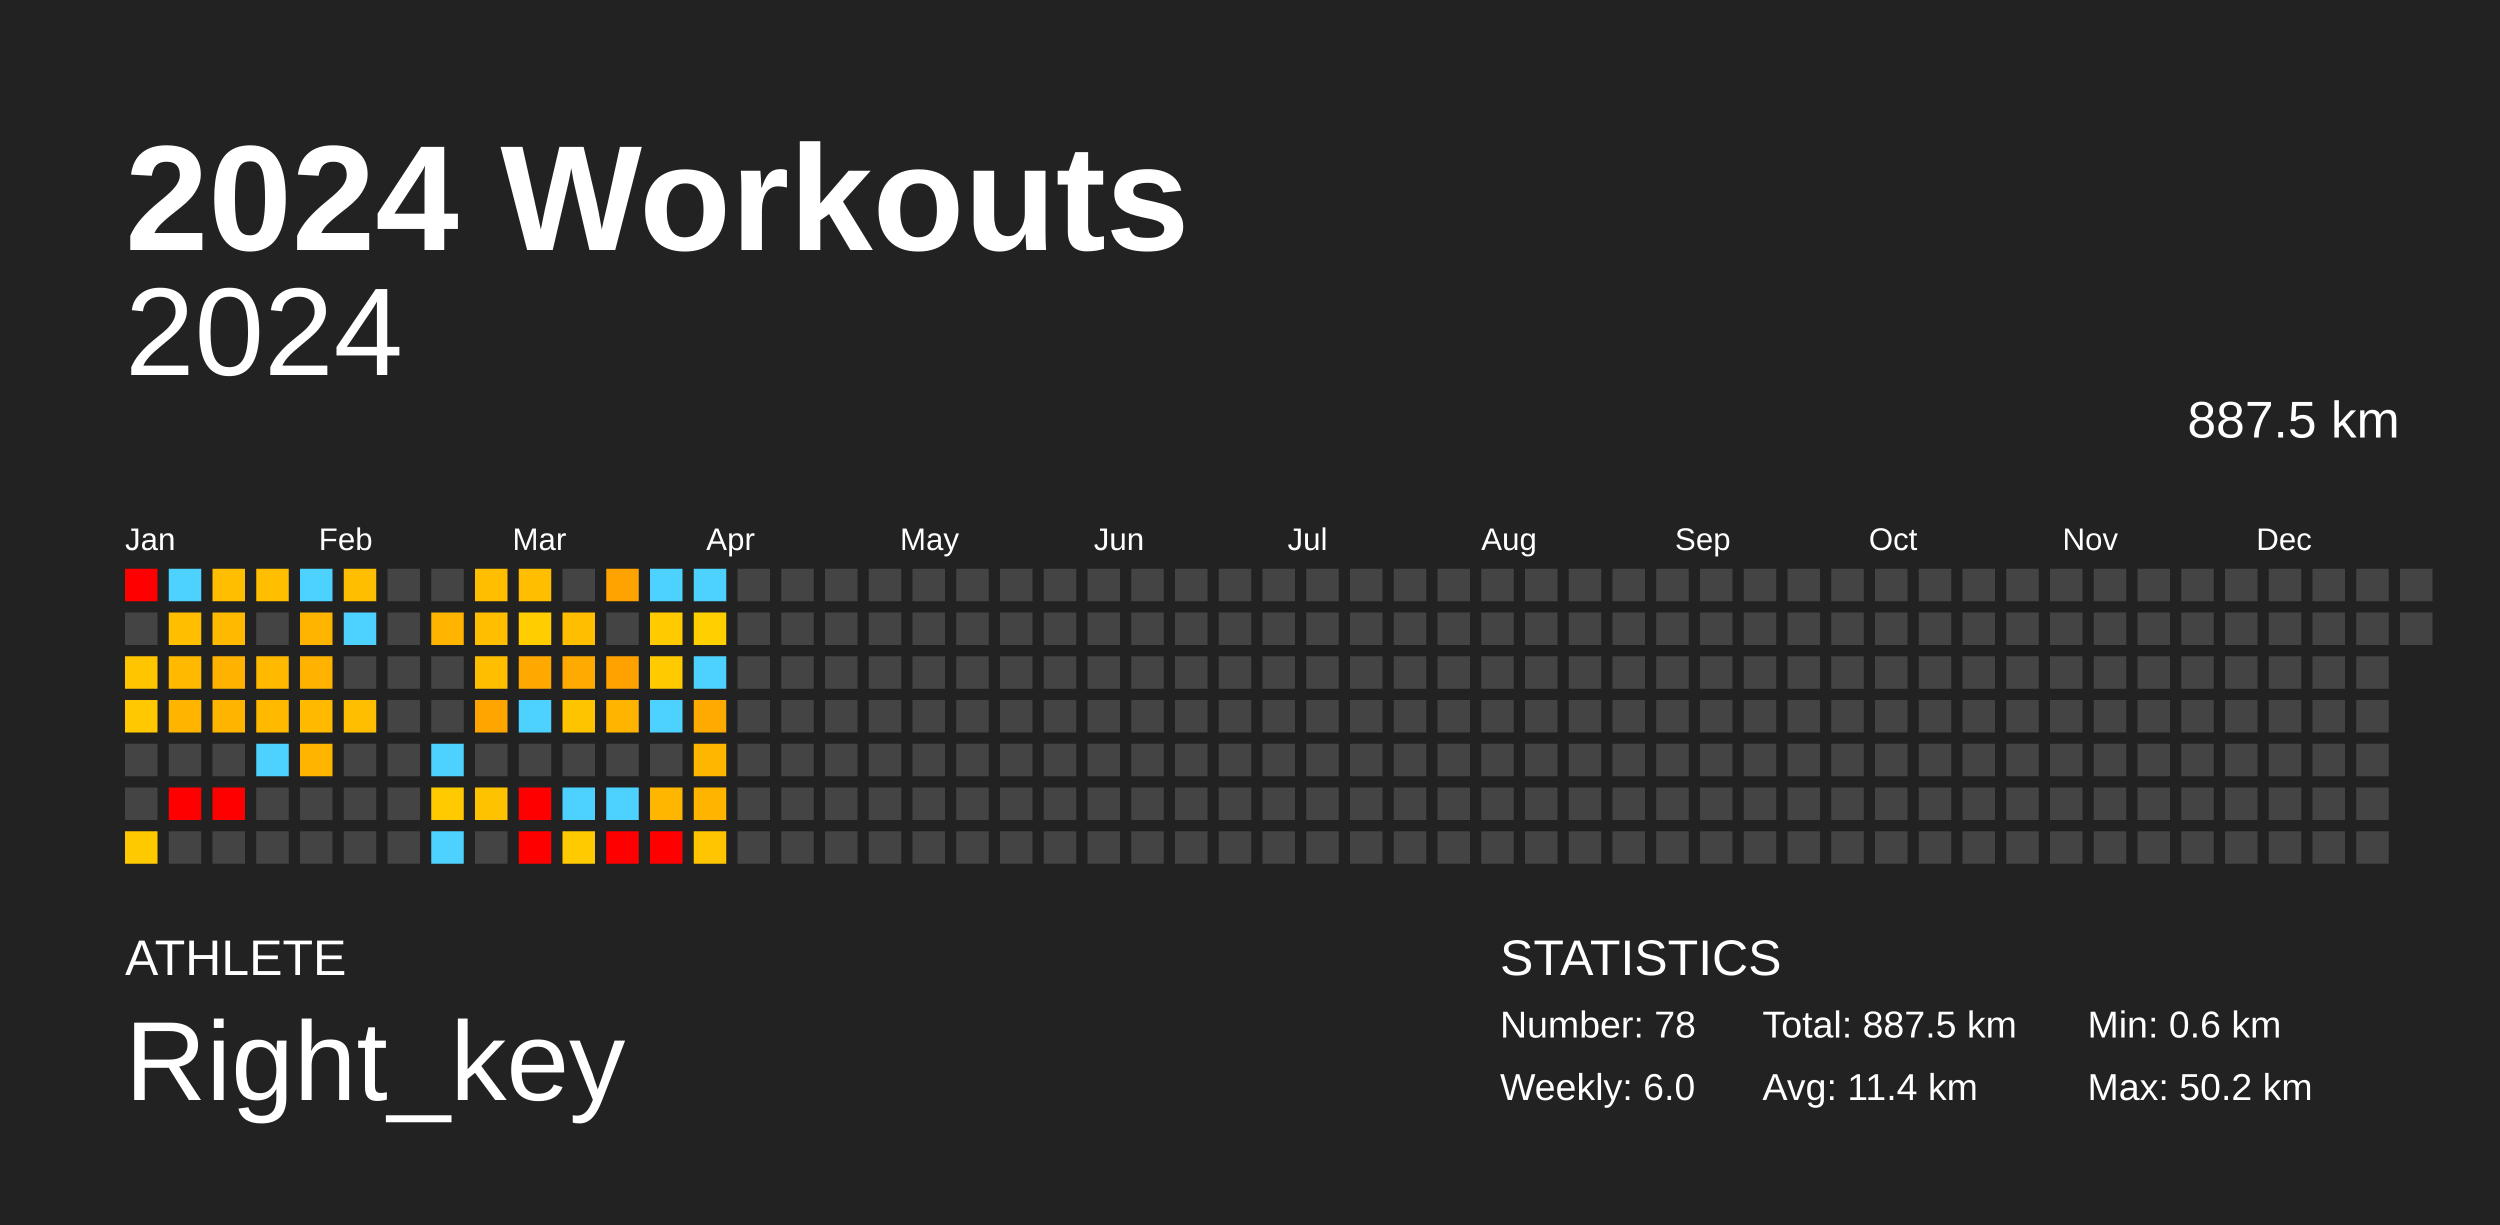
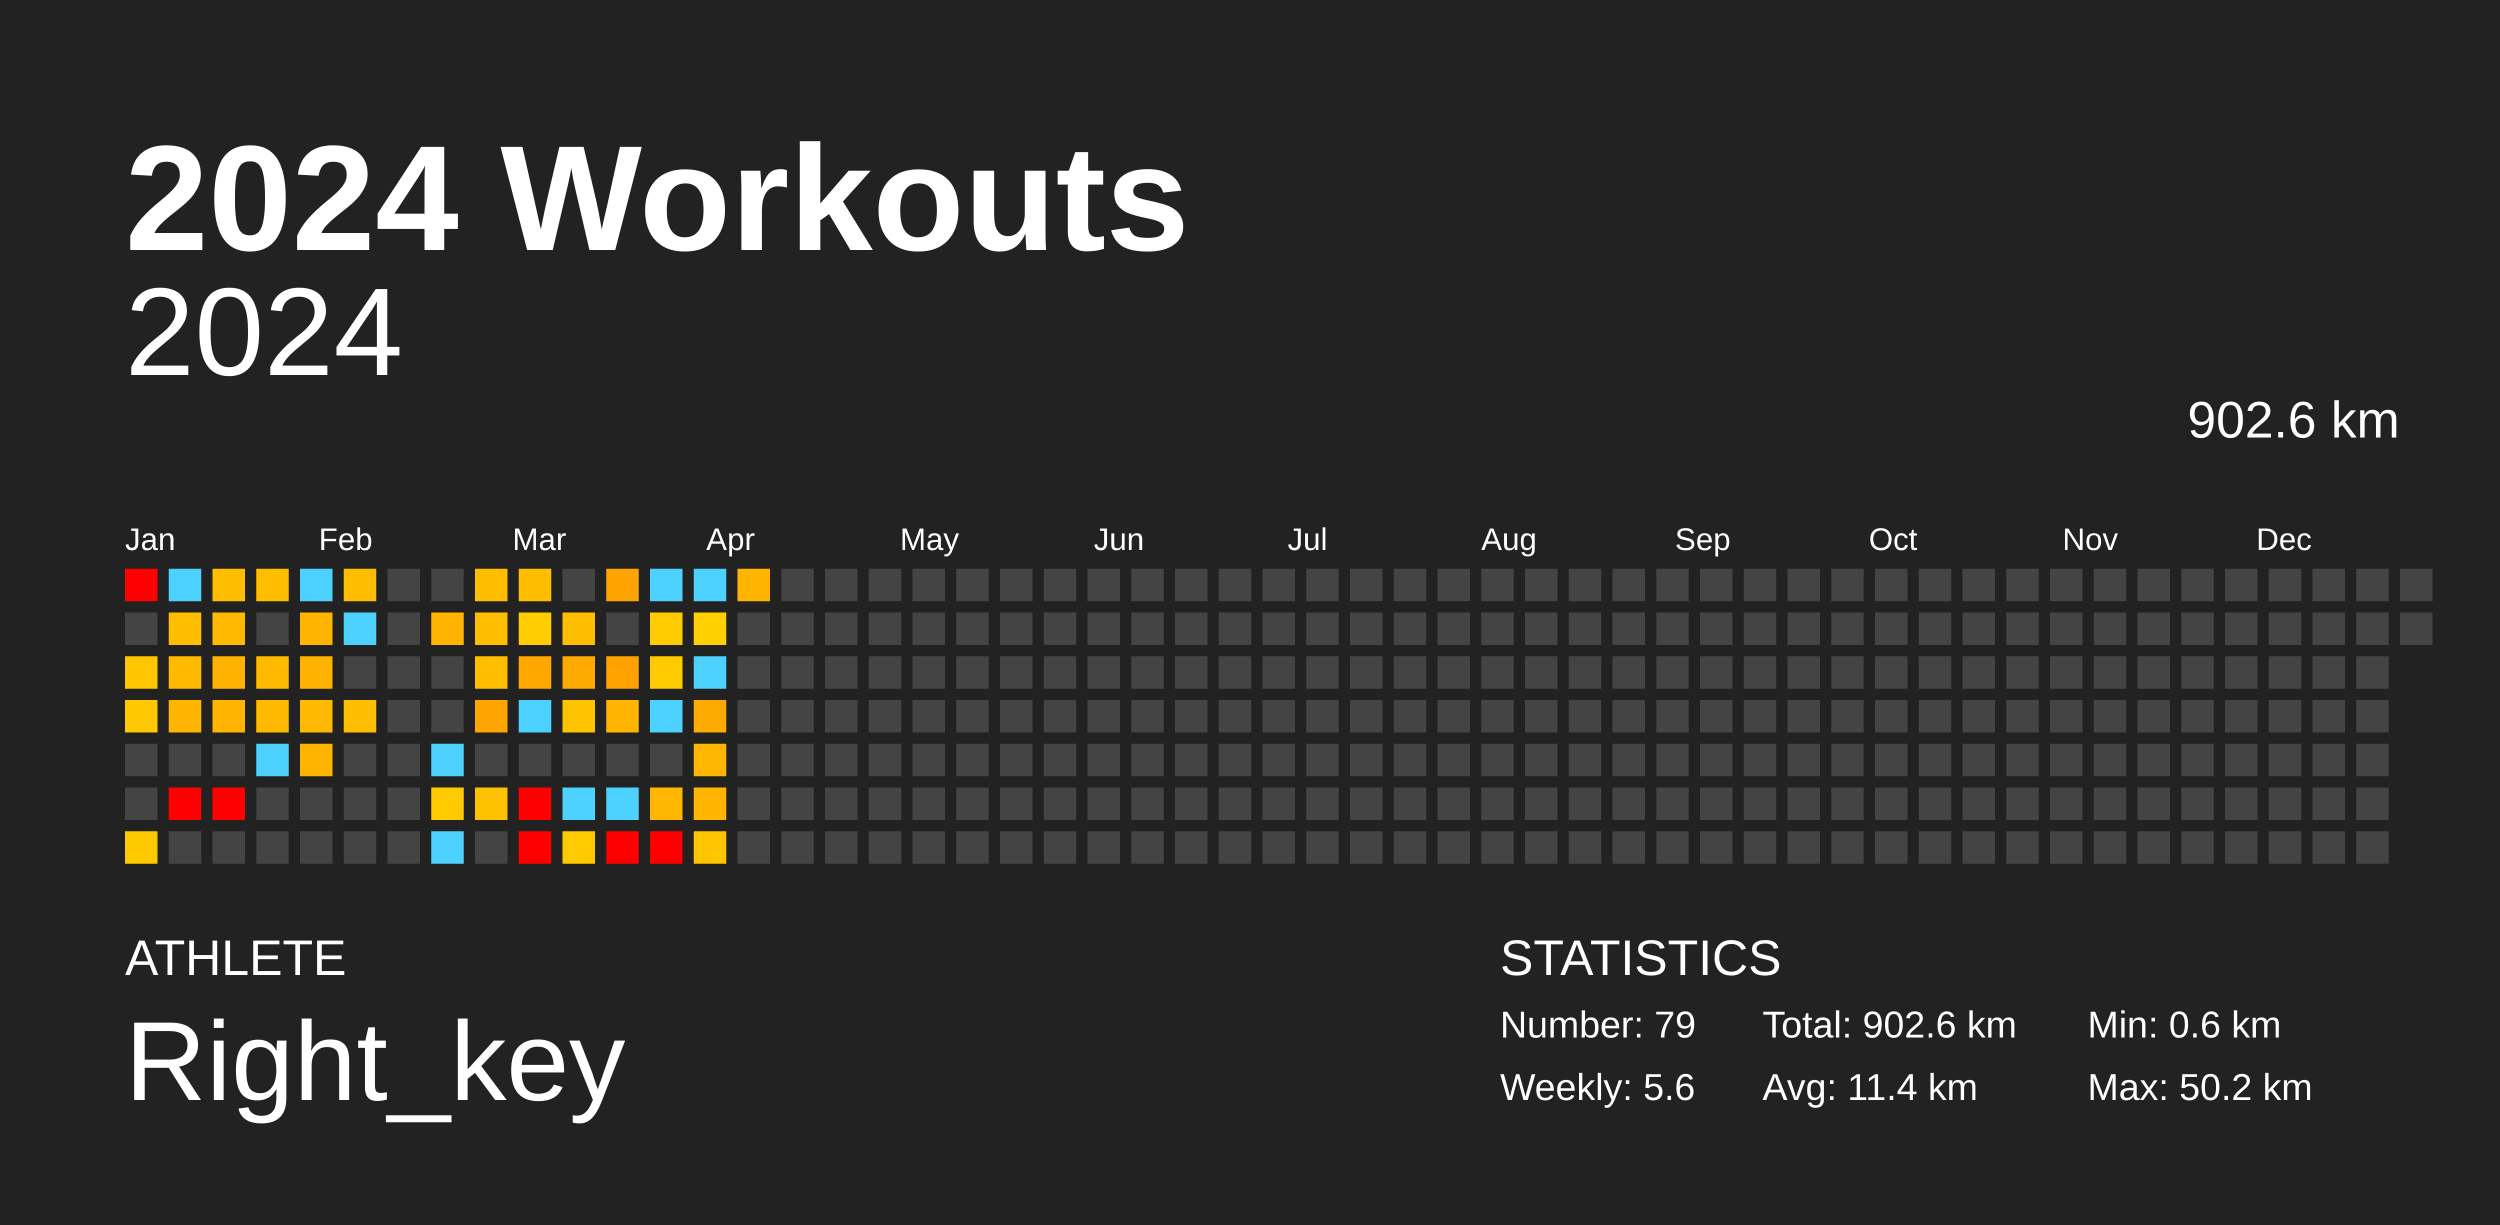
<svg xmlns="http://www.w3.org/2000/svg" baseProfile="full" height="98mm" version="1.1" viewBox="0,0,200,98" width="200mm">
  <defs />
  <rect fill="#222222" height="98" width="200" x="0" y="0" />
  <text fill="#FFFFFF" style="font-size:12px; font-family:Arial; font-weight:bold;" x="10" y="20">2024 Workouts</text>
  <text fill="#FFFFFF" style="font-size:4px; font-family:Arial" x="10" y="78">ATHLETE</text>
  <text fill="#FFFFFF" style="font-size:9px; font-family:Arial" x="10" y="88">Right_key</text>
  <text fill="#FFFFFF" style="font-size:4px; font-family:Arial" x="120" y="78">STATISTICS</text>
-   <text fill="#FFFFFF" style="font-size:3px; font-family:Arial" x="120" y="83">Number: 78</text>
-   <text fill="#FFFFFF" style="font-size:3px; font-family:Arial" x="120" y="88">Weekly: 6.0</text>
-   <text fill="#FFFFFF" style="font-size:3px; font-family:Arial" x="141" y="83">Total: 887.5 km</text>
+   <text fill="#FFFFFF" style="font-size:3px; font-family:Arial" x="120" y="83">Number: 79</text>
+   <text fill="#FFFFFF" style="font-size:3px; font-family:Arial" x="120" y="88">Weekly: 5.6</text>
+   <text fill="#FFFFFF" style="font-size:3px; font-family:Arial" x="141" y="83">Total: 902.6 km</text>
  <text fill="#FFFFFF" style="font-size:3px; font-family:Arial" x="141" y="88">Avg: 11.4 km</text>
  <text fill="#FFFFFF" style="font-size:3px; font-family:Arial" x="167" y="83">Min: 0.6 km</text>
  <text fill="#FFFFFF" style="font-size:3px; font-family:Arial" x="167" y="88">Max: 50.2 km</text>
  <text alignment-baseline="hanging" fill="#FFFFFF" style="font-size:10.0px; font-family:Arial;" x="10" y="30">2024</text>
-   <text alignment-baseline="hanging" fill="#FFFFFF" style="font-size:4.125px; font-family:Arial;" x="175" y="35">887.5 km</text>
+   <text alignment-baseline="hanging" fill="#FFFFFF" style="font-size:4.125px; font-family:Arial;" x="175" y="35">902.6 km</text>
  <text fill="#FFFFFF" style="font-size:2.5px; font-family:Arial" x="10.0" y="44">Jan</text>
  <text fill="#FFFFFF" style="font-size:2.5px; font-family:Arial" x="25.5" y="44">Feb</text>
  <text fill="#FFFFFF" style="font-size:2.5px; font-family:Arial" x="41.0" y="44">Mar</text>
  <text fill="#FFFFFF" style="font-size:2.5px; font-family:Arial" x="56.5" y="44">Apr</text>
  <text fill="#FFFFFF" style="font-size:2.5px; font-family:Arial" x="72.0" y="44">May</text>
  <text fill="#FFFFFF" style="font-size:2.5px; font-family:Arial" x="87.5" y="44">Jun</text>
  <text fill="#FFFFFF" style="font-size:2.5px; font-family:Arial" x="103.0" y="44">Jul</text>
  <text fill="#FFFFFF" style="font-size:2.5px; font-family:Arial" x="118.5" y="44">Aug</text>
  <text fill="#FFFFFF" style="font-size:2.5px; font-family:Arial" x="134.0" y="44">Sep</text>
  <text fill="#FFFFFF" style="font-size:2.5px; font-family:Arial" x="149.5" y="44">Oct</text>
  <text fill="#FFFFFF" style="font-size:2.5px; font-family:Arial" x="165.0" y="44">Nov</text>
  <text fill="#FFFFFF" style="font-size:2.5px; font-family:Arial" x="180.5" y="44">Dec</text>
  <rect fill="red" height="2.6" width="2.6" x="10.0" y="45.5" />
  <rect fill="#444444" height="2.6" width="2.6" x="10.0" y="49.0" />
  <rect fill="#ffc600" height="2.6" width="2.6" x="10.0" y="52.5" />
  <rect fill="#ffc800" height="2.6" width="2.6" x="10.0" y="56.0" />
  <rect fill="#444444" height="2.6" width="2.6" x="10.0" y="59.5" />
  <rect fill="#444444" height="2.6" width="2.6" x="10.0" y="63.0" />
  <rect fill="#ffc900" height="2.6" width="2.6" x="10.0" y="66.5" />
  <rect fill="#4dd2ff" height="2.6" width="2.6" x="13.5" y="45.5" />
  <rect fill="#ffbf00" height="2.6" width="2.6" x="13.5" y="49.0" />
  <rect fill="#ffba00" height="2.6" width="2.6" x="13.5" y="52.5" />
  <rect fill="#ffb400" height="2.6" width="2.6" x="13.5" y="56.0" />
  <rect fill="#444444" height="2.6" width="2.6" x="13.5" y="59.5" />
  <rect fill="red" height="2.6" width="2.6" x="13.5" y="63.0" />
  <rect fill="#444444" height="2.6" width="2.6" x="13.5" y="66.5" />
  <rect fill="#ffbe00" height="2.6" width="2.6" x="17.0" y="45.5" />
  <rect fill="#ffba00" height="2.6" width="2.6" x="17.0" y="49.0" />
  <rect fill="#ffb300" height="2.6" width="2.6" x="17.0" y="52.5" />
  <rect fill="#ffb400" height="2.6" width="2.6" x="17.0" y="56.0" />
  <rect fill="#444444" height="2.6" width="2.6" x="17.0" y="59.5" />
  <rect fill="red" height="2.6" width="2.6" x="17.0" y="63.0" />
  <rect fill="#444444" height="2.6" width="2.6" x="17.0" y="66.5" />
  <rect fill="#ffbe00" height="2.6" width="2.6" x="20.5" y="45.5" />
  <rect fill="#444444" height="2.6" width="2.6" x="20.5" y="49.0" />
  <rect fill="#ffba00" height="2.6" width="2.6" x="20.5" y="52.5" />
  <rect fill="#ffba00" height="2.6" width="2.6" x="20.5" y="56.0" />
  <rect fill="#4dd2ff" height="2.6" width="2.6" x="20.5" y="59.5" />
  <rect fill="#444444" height="2.6" width="2.6" x="20.5" y="63.0" />
  <rect fill="#444444" height="2.6" width="2.6" x="20.5" y="66.5" />
  <rect fill="#4dd2ff" height="2.6" width="2.6" x="24.0" y="45.5" />
  <rect fill="#ffb400" height="2.6" width="2.6" x="24.0" y="49.0" />
  <rect fill="#ffb300" height="2.6" width="2.6" x="24.0" y="52.5" />
  <rect fill="#ffba00" height="2.6" width="2.6" x="24.0" y="56.0" />
  <rect fill="#ffb500" height="2.6" width="2.6" x="24.0" y="59.5" />
  <rect fill="#444444" height="2.6" width="2.6" x="24.0" y="63.0" />
  <rect fill="#444444" height="2.6" width="2.6" x="24.0" y="66.5" />
  <rect fill="#ffbf00" height="2.6" width="2.6" x="27.5" y="45.5" />
  <rect fill="#4dd2ff" height="2.6" width="2.6" x="27.5" y="49.0" />
  <rect fill="#444444" height="2.6" width="2.6" x="27.5" y="52.5" />
  <rect fill="#ffbf00" height="2.6" width="2.6" x="27.5" y="56.0" />
  <rect fill="#444444" height="2.6" width="2.6" x="27.5" y="59.5" />
  <rect fill="#444444" height="2.6" width="2.6" x="27.5" y="63.0" />
  <rect fill="#444444" height="2.6" width="2.6" x="27.5" y="66.5" />
  <rect fill="#444444" height="2.6" width="2.6" x="31.0" y="45.5" />
  <rect fill="#444444" height="2.6" width="2.6" x="31.0" y="49.0" />
  <rect fill="#444444" height="2.6" width="2.6" x="31.0" y="52.5" />
  <rect fill="#444444" height="2.6" width="2.6" x="31.0" y="56.0" />
  <rect fill="#444444" height="2.6" width="2.6" x="31.0" y="59.5" />
  <rect fill="#444444" height="2.6" width="2.6" x="31.0" y="63.0" />
  <rect fill="#444444" height="2.6" width="2.6" x="31.0" y="66.5" />
  <rect fill="#444444" height="2.6" width="2.6" x="34.5" y="45.5" />
  <rect fill="#ffb400" height="2.6" width="2.6" x="34.5" y="49.0" />
  <rect fill="#444444" height="2.6" width="2.6" x="34.5" y="52.5" />
  <rect fill="#444444" height="2.6" width="2.6" x="34.5" y="56.0" />
  <rect fill="#4dd2ff" height="2.6" width="2.6" x="34.5" y="59.5" />
  <rect fill="#ffcb00" height="2.6" width="2.6" x="34.5" y="63.0" />
  <rect fill="#4dd2ff" height="2.6" width="2.6" x="34.5" y="66.5" />
  <rect fill="#ffbf00" height="2.6" width="2.6" x="38.0" y="45.5" />
  <rect fill="#ffbf00" height="2.6" width="2.6" x="38.0" y="49.0" />
  <rect fill="#ffbf00" height="2.6" width="2.6" x="38.0" y="52.5" />
  <rect fill="#ffa500" height="2.6" width="2.6" x="38.0" y="56.0" />
  <rect fill="#444444" height="2.6" width="2.6" x="38.0" y="59.5" />
  <rect fill="#ffc200" height="2.6" width="2.6" x="38.0" y="63.0" />
  <rect fill="#444444" height="2.6" width="2.6" x="38.0" y="66.5" />
  <rect fill="#ffbe00" height="2.6" width="2.6" x="41.5" y="45.5" />
  <rect fill="#ffcd00" height="2.6" width="2.6" x="41.5" y="49.0" />
  <rect fill="#ffa900" height="2.6" width="2.6" x="41.5" y="52.5" />
  <rect fill="#4dd2ff" height="2.6" width="2.6" x="41.5" y="56.0" />
  <rect fill="#444444" height="2.6" width="2.6" x="41.5" y="59.5" />
  <rect fill="red" height="2.6" width="2.6" x="41.5" y="63.0" />
  <rect fill="red" height="2.6" width="2.6" x="41.5" y="66.5" />
  <rect fill="#444444" height="2.6" width="2.6" x="45.0" y="45.5" />
  <rect fill="#ffbe00" height="2.6" width="2.6" x="45.0" y="49.0" />
  <rect fill="#ffaa00" height="2.6" width="2.6" x="45.0" y="52.5" />
  <rect fill="#ffc400" height="2.6" width="2.6" x="45.0" y="56.0" />
  <rect fill="#444444" height="2.6" width="2.6" x="45.0" y="59.5" />
  <rect fill="#4dd2ff" height="2.6" width="2.6" x="45.0" y="63.0" />
  <rect fill="#ffca00" height="2.6" width="2.6" x="45.0" y="66.5" />
  <rect fill="#ffa300" height="2.6" width="2.6" x="48.5" y="45.5" />
  <rect fill="#444444" height="2.6" width="2.6" x="48.5" y="49.0" />
  <rect fill="#ffa200" height="2.6" width="2.6" x="48.5" y="52.5" />
  <rect fill="#ffb500" height="2.6" width="2.6" x="48.5" y="56.0" />
  <rect fill="#444444" height="2.6" width="2.6" x="48.5" y="59.5" />
  <rect fill="#4dd2ff" height="2.6" width="2.6" x="48.5" y="63.0" />
  <rect fill="red" height="2.6" width="2.6" x="48.5" y="66.5" />
  <rect fill="#4dd2ff" height="2.6" width="2.6" x="52.0" y="45.5" />
  <rect fill="#ffca00" height="2.6" width="2.6" x="52.0" y="49.0" />
  <rect fill="#ffca00" height="2.6" width="2.6" x="52.0" y="52.5" />
  <rect fill="#4dd2ff" height="2.6" width="2.6" x="52.0" y="56.0" />
  <rect fill="#444444" height="2.6" width="2.6" x="52.0" y="59.5" />
  <rect fill="#ffb600" height="2.6" width="2.6" x="52.0" y="63.0" />
  <rect fill="red" height="2.6" width="2.6" x="52.0" y="66.5" />
  <rect fill="#4dd2ff" height="2.6" width="2.6" x="55.5" y="45.5" />
  <rect fill="#ffcf00" height="2.6" width="2.6" x="55.5" y="49.0" />
  <rect fill="#4dd2ff" height="2.6" width="2.6" x="55.5" y="52.5" />
  <rect fill="#ffaa00" height="2.6" width="2.6" x="55.5" y="56.0" />
  <rect fill="#ffb600" height="2.6" width="2.6" x="55.5" y="59.5" />
  <rect fill="#ffb500" height="2.6" width="2.6" x="55.5" y="63.0" />
  <rect fill="#ffc500" height="2.6" width="2.6" x="55.5" y="66.5" />
-   <rect fill="#444444" height="2.6" width="2.6" x="59.0" y="45.5" />
+   <rect fill="#ffb500" height="2.6" width="2.6" x="59.0" y="45.5" />
  <rect fill="#444444" height="2.6" width="2.6" x="59.0" y="49.0" />
  <rect fill="#444444" height="2.6" width="2.6" x="59.0" y="52.5" />
  <rect fill="#444444" height="2.6" width="2.6" x="59.0" y="56.0" />
  <rect fill="#444444" height="2.6" width="2.6" x="59.0" y="59.5" />
  <rect fill="#444444" height="2.6" width="2.6" x="59.0" y="63.0" />
  <rect fill="#444444" height="2.6" width="2.6" x="59.0" y="66.5" />
  <rect fill="#444444" height="2.6" width="2.6" x="62.5" y="45.5" />
  <rect fill="#444444" height="2.6" width="2.6" x="62.5" y="49.0" />
  <rect fill="#444444" height="2.6" width="2.6" x="62.5" y="52.5" />
  <rect fill="#444444" height="2.6" width="2.6" x="62.5" y="56.0" />
  <rect fill="#444444" height="2.6" width="2.6" x="62.5" y="59.5" />
  <rect fill="#444444" height="2.6" width="2.6" x="62.5" y="63.0" />
  <rect fill="#444444" height="2.6" width="2.6" x="62.5" y="66.5" />
  <rect fill="#444444" height="2.6" width="2.6" x="66.0" y="45.5" />
  <rect fill="#444444" height="2.6" width="2.6" x="66.0" y="49.0" />
  <rect fill="#444444" height="2.6" width="2.6" x="66.0" y="52.5" />
  <rect fill="#444444" height="2.6" width="2.6" x="66.0" y="56.0" />
  <rect fill="#444444" height="2.6" width="2.6" x="66.0" y="59.5" />
  <rect fill="#444444" height="2.6" width="2.6" x="66.0" y="63.0" />
  <rect fill="#444444" height="2.6" width="2.6" x="66.0" y="66.5" />
  <rect fill="#444444" height="2.6" width="2.6" x="69.5" y="45.5" />
  <rect fill="#444444" height="2.6" width="2.6" x="69.5" y="49.0" />
  <rect fill="#444444" height="2.6" width="2.6" x="69.5" y="52.5" />
  <rect fill="#444444" height="2.6" width="2.6" x="69.5" y="56.0" />
  <rect fill="#444444" height="2.6" width="2.6" x="69.5" y="59.5" />
  <rect fill="#444444" height="2.6" width="2.6" x="69.5" y="63.0" />
  <rect fill="#444444" height="2.6" width="2.6" x="69.5" y="66.5" />
  <rect fill="#444444" height="2.6" width="2.6" x="73.0" y="45.5" />
  <rect fill="#444444" height="2.6" width="2.6" x="73.0" y="49.0" />
  <rect fill="#444444" height="2.6" width="2.6" x="73.0" y="52.5" />
  <rect fill="#444444" height="2.6" width="2.6" x="73.0" y="56.0" />
  <rect fill="#444444" height="2.6" width="2.6" x="73.0" y="59.5" />
  <rect fill="#444444" height="2.6" width="2.6" x="73.0" y="63.0" />
  <rect fill="#444444" height="2.6" width="2.6" x="73.0" y="66.5" />
  <rect fill="#444444" height="2.6" width="2.6" x="76.5" y="45.5" />
  <rect fill="#444444" height="2.6" width="2.6" x="76.5" y="49.0" />
  <rect fill="#444444" height="2.6" width="2.6" x="76.5" y="52.5" />
  <rect fill="#444444" height="2.6" width="2.6" x="76.5" y="56.0" />
  <rect fill="#444444" height="2.6" width="2.6" x="76.5" y="59.5" />
  <rect fill="#444444" height="2.6" width="2.6" x="76.5" y="63.0" />
  <rect fill="#444444" height="2.6" width="2.6" x="76.5" y="66.5" />
  <rect fill="#444444" height="2.6" width="2.6" x="80.0" y="45.5" />
  <rect fill="#444444" height="2.6" width="2.6" x="80.0" y="49.0" />
  <rect fill="#444444" height="2.6" width="2.6" x="80.0" y="52.5" />
  <rect fill="#444444" height="2.6" width="2.6" x="80.0" y="56.0" />
  <rect fill="#444444" height="2.6" width="2.6" x="80.0" y="59.5" />
  <rect fill="#444444" height="2.6" width="2.6" x="80.0" y="63.0" />
  <rect fill="#444444" height="2.6" width="2.6" x="80.0" y="66.5" />
  <rect fill="#444444" height="2.6" width="2.6" x="83.5" y="45.5" />
  <rect fill="#444444" height="2.6" width="2.6" x="83.5" y="49.0" />
  <rect fill="#444444" height="2.6" width="2.6" x="83.5" y="52.5" />
  <rect fill="#444444" height="2.6" width="2.6" x="83.5" y="56.0" />
  <rect fill="#444444" height="2.6" width="2.6" x="83.5" y="59.5" />
  <rect fill="#444444" height="2.6" width="2.6" x="83.5" y="63.0" />
  <rect fill="#444444" height="2.6" width="2.6" x="83.5" y="66.5" />
  <rect fill="#444444" height="2.6" width="2.6" x="87.0" y="45.5" />
  <rect fill="#444444" height="2.6" width="2.6" x="87.0" y="49.0" />
  <rect fill="#444444" height="2.6" width="2.6" x="87.0" y="52.5" />
  <rect fill="#444444" height="2.6" width="2.6" x="87.0" y="56.0" />
  <rect fill="#444444" height="2.6" width="2.6" x="87.0" y="59.5" />
  <rect fill="#444444" height="2.6" width="2.6" x="87.0" y="63.0" />
  <rect fill="#444444" height="2.6" width="2.6" x="87.0" y="66.5" />
  <rect fill="#444444" height="2.6" width="2.6" x="90.5" y="45.5" />
  <rect fill="#444444" height="2.6" width="2.6" x="90.5" y="49.0" />
  <rect fill="#444444" height="2.6" width="2.6" x="90.5" y="52.5" />
  <rect fill="#444444" height="2.6" width="2.6" x="90.5" y="56.0" />
  <rect fill="#444444" height="2.6" width="2.6" x="90.5" y="59.5" />
  <rect fill="#444444" height="2.6" width="2.6" x="90.5" y="63.0" />
  <rect fill="#444444" height="2.6" width="2.6" x="90.5" y="66.5" />
  <rect fill="#444444" height="2.6" width="2.6" x="94.0" y="45.5" />
  <rect fill="#444444" height="2.6" width="2.6" x="94.0" y="49.0" />
  <rect fill="#444444" height="2.6" width="2.6" x="94.0" y="52.5" />
  <rect fill="#444444" height="2.6" width="2.6" x="94.0" y="56.0" />
  <rect fill="#444444" height="2.6" width="2.6" x="94.0" y="59.5" />
  <rect fill="#444444" height="2.6" width="2.6" x="94.0" y="63.0" />
  <rect fill="#444444" height="2.6" width="2.6" x="94.0" y="66.5" />
  <rect fill="#444444" height="2.6" width="2.6" x="97.5" y="45.5" />
  <rect fill="#444444" height="2.6" width="2.6" x="97.5" y="49.0" />
  <rect fill="#444444" height="2.6" width="2.6" x="97.5" y="52.5" />
  <rect fill="#444444" height="2.6" width="2.6" x="97.5" y="56.0" />
  <rect fill="#444444" height="2.6" width="2.6" x="97.5" y="59.5" />
  <rect fill="#444444" height="2.6" width="2.6" x="97.5" y="63.0" />
  <rect fill="#444444" height="2.6" width="2.6" x="97.5" y="66.5" />
  <rect fill="#444444" height="2.6" width="2.6" x="101.0" y="45.5" />
  <rect fill="#444444" height="2.6" width="2.6" x="101.0" y="49.0" />
  <rect fill="#444444" height="2.6" width="2.6" x="101.0" y="52.5" />
  <rect fill="#444444" height="2.6" width="2.6" x="101.0" y="56.0" />
  <rect fill="#444444" height="2.6" width="2.6" x="101.0" y="59.5" />
  <rect fill="#444444" height="2.6" width="2.6" x="101.0" y="63.0" />
  <rect fill="#444444" height="2.6" width="2.6" x="101.0" y="66.5" />
  <rect fill="#444444" height="2.6" width="2.6" x="104.5" y="45.5" />
  <rect fill="#444444" height="2.6" width="2.6" x="104.5" y="49.0" />
  <rect fill="#444444" height="2.6" width="2.6" x="104.5" y="52.5" />
  <rect fill="#444444" height="2.6" width="2.6" x="104.5" y="56.0" />
  <rect fill="#444444" height="2.6" width="2.6" x="104.5" y="59.5" />
  <rect fill="#444444" height="2.6" width="2.6" x="104.5" y="63.0" />
  <rect fill="#444444" height="2.6" width="2.6" x="104.5" y="66.5" />
  <rect fill="#444444" height="2.6" width="2.6" x="108.0" y="45.5" />
  <rect fill="#444444" height="2.6" width="2.6" x="108.0" y="49.0" />
  <rect fill="#444444" height="2.6" width="2.6" x="108.0" y="52.5" />
  <rect fill="#444444" height="2.6" width="2.6" x="108.0" y="56.0" />
  <rect fill="#444444" height="2.6" width="2.6" x="108.0" y="59.5" />
  <rect fill="#444444" height="2.6" width="2.6" x="108.0" y="63.0" />
  <rect fill="#444444" height="2.6" width="2.6" x="108.0" y="66.5" />
  <rect fill="#444444" height="2.6" width="2.6" x="111.5" y="45.5" />
  <rect fill="#444444" height="2.6" width="2.6" x="111.5" y="49.0" />
  <rect fill="#444444" height="2.6" width="2.6" x="111.5" y="52.5" />
  <rect fill="#444444" height="2.6" width="2.6" x="111.5" y="56.0" />
  <rect fill="#444444" height="2.6" width="2.6" x="111.5" y="59.5" />
  <rect fill="#444444" height="2.6" width="2.6" x="111.5" y="63.0" />
  <rect fill="#444444" height="2.6" width="2.6" x="111.5" y="66.5" />
  <rect fill="#444444" height="2.6" width="2.6" x="115.0" y="45.5" />
  <rect fill="#444444" height="2.6" width="2.6" x="115.0" y="49.0" />
  <rect fill="#444444" height="2.6" width="2.6" x="115.0" y="52.5" />
  <rect fill="#444444" height="2.6" width="2.6" x="115.0" y="56.0" />
  <rect fill="#444444" height="2.6" width="2.6" x="115.0" y="59.5" />
  <rect fill="#444444" height="2.6" width="2.6" x="115.0" y="63.0" />
  <rect fill="#444444" height="2.6" width="2.6" x="115.0" y="66.5" />
  <rect fill="#444444" height="2.6" width="2.6" x="118.5" y="45.5" />
  <rect fill="#444444" height="2.6" width="2.6" x="118.5" y="49.0" />
  <rect fill="#444444" height="2.6" width="2.6" x="118.5" y="52.5" />
  <rect fill="#444444" height="2.6" width="2.6" x="118.5" y="56.0" />
  <rect fill="#444444" height="2.6" width="2.6" x="118.5" y="59.5" />
  <rect fill="#444444" height="2.6" width="2.6" x="118.5" y="63.0" />
  <rect fill="#444444" height="2.6" width="2.6" x="118.5" y="66.5" />
  <rect fill="#444444" height="2.6" width="2.6" x="122.0" y="45.5" />
  <rect fill="#444444" height="2.6" width="2.6" x="122.0" y="49.0" />
  <rect fill="#444444" height="2.6" width="2.6" x="122.0" y="52.5" />
  <rect fill="#444444" height="2.6" width="2.6" x="122.0" y="56.0" />
  <rect fill="#444444" height="2.6" width="2.6" x="122.0" y="59.5" />
  <rect fill="#444444" height="2.6" width="2.6" x="122.0" y="63.0" />
  <rect fill="#444444" height="2.6" width="2.6" x="122.0" y="66.5" />
  <rect fill="#444444" height="2.6" width="2.6" x="125.5" y="45.5" />
  <rect fill="#444444" height="2.6" width="2.6" x="125.5" y="49.0" />
  <rect fill="#444444" height="2.6" width="2.6" x="125.5" y="52.5" />
  <rect fill="#444444" height="2.6" width="2.6" x="125.5" y="56.0" />
  <rect fill="#444444" height="2.6" width="2.6" x="125.5" y="59.5" />
  <rect fill="#444444" height="2.6" width="2.6" x="125.5" y="63.0" />
  <rect fill="#444444" height="2.6" width="2.6" x="125.5" y="66.5" />
  <rect fill="#444444" height="2.6" width="2.6" x="129.0" y="45.5" />
  <rect fill="#444444" height="2.6" width="2.6" x="129.0" y="49.0" />
  <rect fill="#444444" height="2.6" width="2.6" x="129.0" y="52.5" />
  <rect fill="#444444" height="2.6" width="2.6" x="129.0" y="56.0" />
  <rect fill="#444444" height="2.6" width="2.6" x="129.0" y="59.5" />
  <rect fill="#444444" height="2.6" width="2.6" x="129.0" y="63.0" />
  <rect fill="#444444" height="2.6" width="2.6" x="129.0" y="66.5" />
  <rect fill="#444444" height="2.6" width="2.6" x="132.5" y="45.5" />
  <rect fill="#444444" height="2.6" width="2.6" x="132.5" y="49.0" />
  <rect fill="#444444" height="2.6" width="2.6" x="132.5" y="52.5" />
  <rect fill="#444444" height="2.6" width="2.6" x="132.5" y="56.0" />
  <rect fill="#444444" height="2.6" width="2.6" x="132.5" y="59.5" />
  <rect fill="#444444" height="2.6" width="2.6" x="132.5" y="63.0" />
  <rect fill="#444444" height="2.6" width="2.6" x="132.5" y="66.5" />
  <rect fill="#444444" height="2.6" width="2.6" x="136.0" y="45.5" />
  <rect fill="#444444" height="2.6" width="2.6" x="136.0" y="49.0" />
  <rect fill="#444444" height="2.6" width="2.6" x="136.0" y="52.5" />
  <rect fill="#444444" height="2.6" width="2.6" x="136.0" y="56.0" />
  <rect fill="#444444" height="2.6" width="2.6" x="136.0" y="59.5" />
  <rect fill="#444444" height="2.6" width="2.6" x="136.0" y="63.0" />
  <rect fill="#444444" height="2.6" width="2.6" x="136.0" y="66.5" />
  <rect fill="#444444" height="2.6" width="2.6" x="139.5" y="45.5" />
  <rect fill="#444444" height="2.6" width="2.6" x="139.5" y="49.0" />
  <rect fill="#444444" height="2.6" width="2.6" x="139.5" y="52.5" />
  <rect fill="#444444" height="2.6" width="2.6" x="139.5" y="56.0" />
  <rect fill="#444444" height="2.6" width="2.6" x="139.5" y="59.5" />
  <rect fill="#444444" height="2.6" width="2.6" x="139.5" y="63.0" />
  <rect fill="#444444" height="2.6" width="2.6" x="139.5" y="66.5" />
  <rect fill="#444444" height="2.6" width="2.6" x="143.0" y="45.5" />
  <rect fill="#444444" height="2.6" width="2.6" x="143.0" y="49.0" />
  <rect fill="#444444" height="2.6" width="2.6" x="143.0" y="52.5" />
  <rect fill="#444444" height="2.6" width="2.6" x="143.0" y="56.0" />
  <rect fill="#444444" height="2.6" width="2.6" x="143.0" y="59.5" />
  <rect fill="#444444" height="2.6" width="2.6" x="143.0" y="63.0" />
  <rect fill="#444444" height="2.6" width="2.6" x="143.0" y="66.5" />
  <rect fill="#444444" height="2.6" width="2.6" x="146.5" y="45.5" />
  <rect fill="#444444" height="2.6" width="2.6" x="146.5" y="49.0" />
  <rect fill="#444444" height="2.6" width="2.6" x="146.5" y="52.5" />
  <rect fill="#444444" height="2.6" width="2.6" x="146.5" y="56.0" />
  <rect fill="#444444" height="2.6" width="2.6" x="146.5" y="59.5" />
  <rect fill="#444444" height="2.6" width="2.6" x="146.5" y="63.0" />
  <rect fill="#444444" height="2.6" width="2.6" x="146.5" y="66.5" />
  <rect fill="#444444" height="2.6" width="2.6" x="150.0" y="45.5" />
  <rect fill="#444444" height="2.6" width="2.6" x="150.0" y="49.0" />
  <rect fill="#444444" height="2.6" width="2.6" x="150.0" y="52.5" />
  <rect fill="#444444" height="2.6" width="2.6" x="150.0" y="56.0" />
  <rect fill="#444444" height="2.6" width="2.6" x="150.0" y="59.5" />
  <rect fill="#444444" height="2.6" width="2.6" x="150.0" y="63.0" />
  <rect fill="#444444" height="2.6" width="2.6" x="150.0" y="66.5" />
  <rect fill="#444444" height="2.6" width="2.6" x="153.5" y="45.5" />
  <rect fill="#444444" height="2.6" width="2.6" x="153.5" y="49.0" />
  <rect fill="#444444" height="2.6" width="2.6" x="153.5" y="52.5" />
  <rect fill="#444444" height="2.6" width="2.6" x="153.5" y="56.0" />
  <rect fill="#444444" height="2.6" width="2.6" x="153.5" y="59.5" />
  <rect fill="#444444" height="2.6" width="2.6" x="153.5" y="63.0" />
  <rect fill="#444444" height="2.6" width="2.6" x="153.5" y="66.5" />
  <rect fill="#444444" height="2.6" width="2.6" x="157.0" y="45.5" />
  <rect fill="#444444" height="2.6" width="2.6" x="157.0" y="49.0" />
  <rect fill="#444444" height="2.6" width="2.6" x="157.0" y="52.5" />
  <rect fill="#444444" height="2.6" width="2.6" x="157.0" y="56.0" />
  <rect fill="#444444" height="2.6" width="2.6" x="157.0" y="59.5" />
  <rect fill="#444444" height="2.6" width="2.6" x="157.0" y="63.0" />
  <rect fill="#444444" height="2.6" width="2.6" x="157.0" y="66.5" />
  <rect fill="#444444" height="2.6" width="2.6" x="160.5" y="45.5" />
  <rect fill="#444444" height="2.6" width="2.6" x="160.5" y="49.0" />
  <rect fill="#444444" height="2.6" width="2.6" x="160.5" y="52.5" />
  <rect fill="#444444" height="2.6" width="2.6" x="160.5" y="56.0" />
  <rect fill="#444444" height="2.6" width="2.6" x="160.5" y="59.5" />
  <rect fill="#444444" height="2.6" width="2.6" x="160.5" y="63.0" />
  <rect fill="#444444" height="2.6" width="2.6" x="160.5" y="66.5" />
  <rect fill="#444444" height="2.6" width="2.6" x="164.0" y="45.5" />
  <rect fill="#444444" height="2.6" width="2.6" x="164.0" y="49.0" />
  <rect fill="#444444" height="2.6" width="2.6" x="164.0" y="52.5" />
  <rect fill="#444444" height="2.6" width="2.6" x="164.0" y="56.0" />
  <rect fill="#444444" height="2.6" width="2.6" x="164.0" y="59.5" />
  <rect fill="#444444" height="2.6" width="2.6" x="164.0" y="63.0" />
  <rect fill="#444444" height="2.6" width="2.6" x="164.0" y="66.5" />
  <rect fill="#444444" height="2.6" width="2.6" x="167.5" y="45.5" />
  <rect fill="#444444" height="2.6" width="2.6" x="167.5" y="49.0" />
  <rect fill="#444444" height="2.6" width="2.6" x="167.5" y="52.5" />
  <rect fill="#444444" height="2.6" width="2.6" x="167.5" y="56.0" />
  <rect fill="#444444" height="2.6" width="2.6" x="167.5" y="59.5" />
  <rect fill="#444444" height="2.6" width="2.6" x="167.5" y="63.0" />
  <rect fill="#444444" height="2.6" width="2.6" x="167.5" y="66.5" />
  <rect fill="#444444" height="2.6" width="2.6" x="171.0" y="45.5" />
  <rect fill="#444444" height="2.6" width="2.6" x="171.0" y="49.0" />
  <rect fill="#444444" height="2.6" width="2.6" x="171.0" y="52.5" />
  <rect fill="#444444" height="2.6" width="2.6" x="171.0" y="56.0" />
  <rect fill="#444444" height="2.6" width="2.6" x="171.0" y="59.5" />
  <rect fill="#444444" height="2.6" width="2.6" x="171.0" y="63.0" />
  <rect fill="#444444" height="2.6" width="2.6" x="171.0" y="66.5" />
  <rect fill="#444444" height="2.6" width="2.6" x="174.5" y="45.5" />
  <rect fill="#444444" height="2.6" width="2.6" x="174.5" y="49.0" />
  <rect fill="#444444" height="2.6" width="2.6" x="174.5" y="52.5" />
  <rect fill="#444444" height="2.6" width="2.6" x="174.5" y="56.0" />
  <rect fill="#444444" height="2.6" width="2.6" x="174.5" y="59.5" />
  <rect fill="#444444" height="2.6" width="2.6" x="174.5" y="63.0" />
  <rect fill="#444444" height="2.6" width="2.6" x="174.5" y="66.5" />
  <rect fill="#444444" height="2.6" width="2.6" x="178.0" y="45.5" />
  <rect fill="#444444" height="2.6" width="2.6" x="178.0" y="49.0" />
  <rect fill="#444444" height="2.6" width="2.6" x="178.0" y="52.5" />
  <rect fill="#444444" height="2.6" width="2.6" x="178.0" y="56.0" />
  <rect fill="#444444" height="2.6" width="2.6" x="178.0" y="59.5" />
  <rect fill="#444444" height="2.6" width="2.6" x="178.0" y="63.0" />
  <rect fill="#444444" height="2.6" width="2.6" x="178.0" y="66.5" />
  <rect fill="#444444" height="2.6" width="2.6" x="181.5" y="45.5" />
  <rect fill="#444444" height="2.6" width="2.6" x="181.5" y="49.0" />
  <rect fill="#444444" height="2.6" width="2.6" x="181.5" y="52.5" />
  <rect fill="#444444" height="2.6" width="2.6" x="181.5" y="56.0" />
  <rect fill="#444444" height="2.6" width="2.6" x="181.5" y="59.5" />
  <rect fill="#444444" height="2.6" width="2.6" x="181.5" y="63.0" />
  <rect fill="#444444" height="2.6" width="2.6" x="181.5" y="66.5" />
  <rect fill="#444444" height="2.6" width="2.6" x="185.0" y="45.5" />
  <rect fill="#444444" height="2.6" width="2.6" x="185.0" y="49.0" />
  <rect fill="#444444" height="2.6" width="2.6" x="185.0" y="52.5" />
  <rect fill="#444444" height="2.6" width="2.6" x="185.0" y="56.0" />
  <rect fill="#444444" height="2.6" width="2.6" x="185.0" y="59.5" />
  <rect fill="#444444" height="2.6" width="2.6" x="185.0" y="63.0" />
  <rect fill="#444444" height="2.6" width="2.6" x="185.0" y="66.5" />
  <rect fill="#444444" height="2.6" width="2.6" x="188.5" y="45.5" />
  <rect fill="#444444" height="2.6" width="2.6" x="188.5" y="49.0" />
  <rect fill="#444444" height="2.6" width="2.6" x="188.5" y="52.5" />
  <rect fill="#444444" height="2.6" width="2.6" x="188.5" y="56.0" />
  <rect fill="#444444" height="2.6" width="2.6" x="188.5" y="59.5" />
  <rect fill="#444444" height="2.6" width="2.6" x="188.5" y="63.0" />
  <rect fill="#444444" height="2.6" width="2.6" x="188.5" y="66.5" />
  <rect fill="#444444" height="2.6" width="2.6" x="192.0" y="45.5" />
  <rect fill="#444444" height="2.6" width="2.6" x="192.0" y="49.0" />
</svg>
